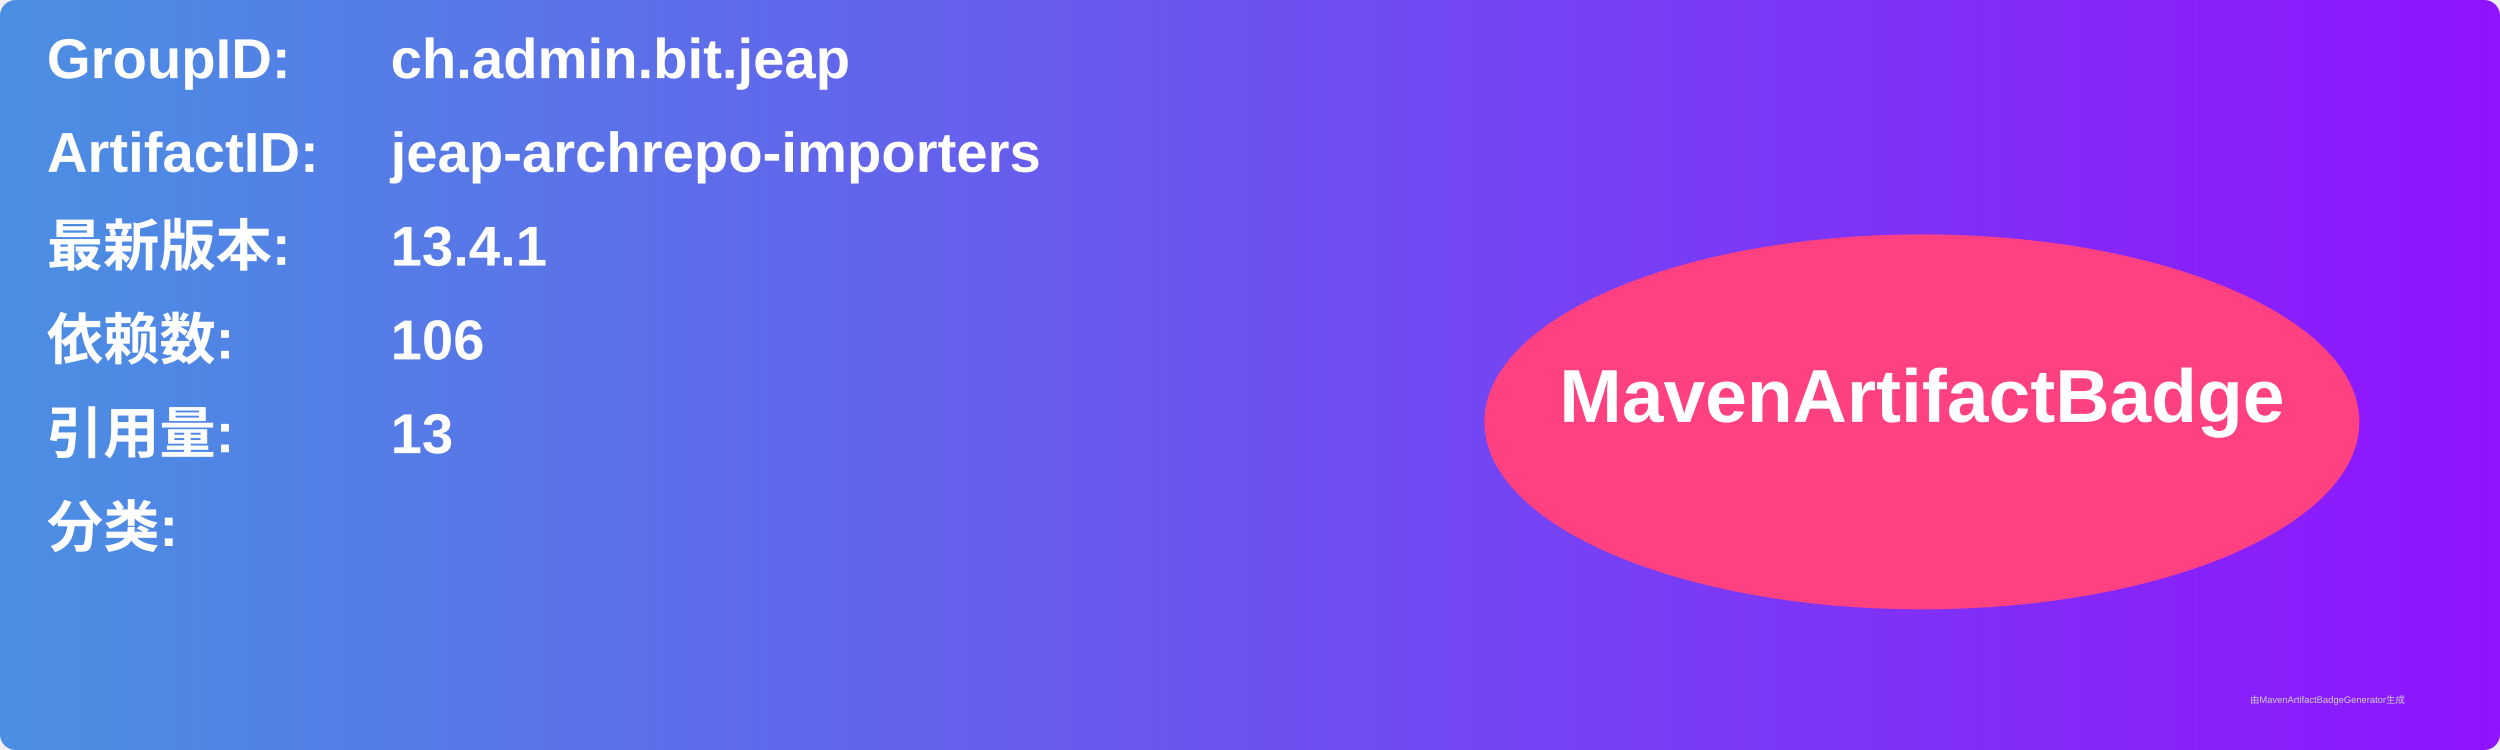
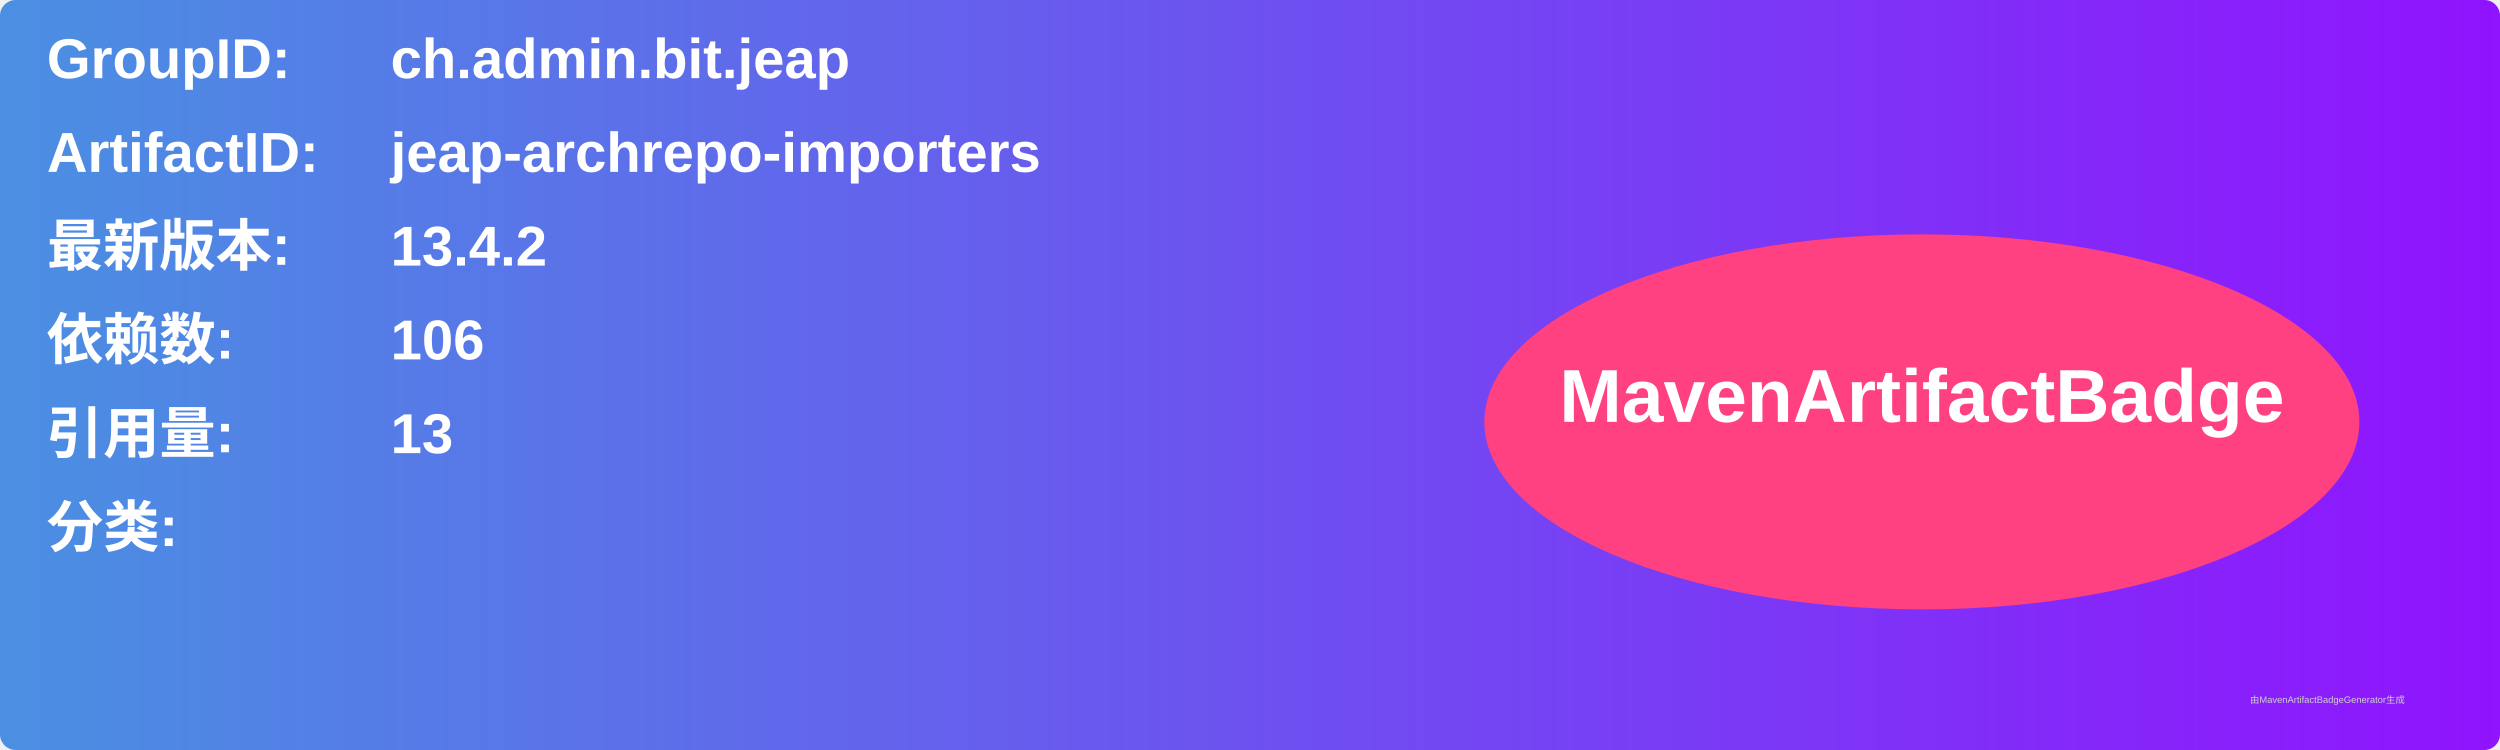
<svg xmlns="http://www.w3.org/2000/svg" width="800" height="240" viewBox="0 0 800 240">
  <linearGradient id="grad" x1="0%" y1="0%" x2="100%" y2="0%">
    <stop offset="0%" stop-color="#4a90e2" />
    <stop offset="100%" stop-color="#9013fe" />
  </linearGradient>
  <rect width="100%" height="100%" rx="5" ry="5" fill="url(#grad)" />
  <g transform="translate(15, 15)">
    <text x="0" y="10" font-family="Arial" font-size="18" fill="white" font-weight="bold" width="260">GroupID:</text>
    <text x="110" y="10" font-family="Arial" font-size="18" fill="white" font-weight="bold" width="460">ch.admin.bit.jeap</text>
    <text x="0" y="40" font-family="Arial" font-size="18" fill="white" font-weight="bold" width="260">ArtifactID:</text>
    <text x="110" y="40" font-family="Arial" font-size="18" fill="white" font-weight="bold" width="460">jeap-archrepo-importers</text>
    <text x="0" y="70" font-family="Arial" font-size="18" fill="white" font-weight="bold">最新版本:</text>
    <text x="110" y="70" font-family="Arial" font-size="18" fill="white" font-weight="bold">
-       <tspan font-weight="bold">13.4.1</tspan>
+       <tspan font-weight="bold">13.4.2</tspan>
    </text>
    <text x="0" y="100" font-family="Arial" font-size="18" fill="white" font-weight="bold">依赖数: </text>
    <text x="110" y="100" font-family="Arial" font-size="18" fill="white">
      <tspan font-weight="bold">106</tspan>
    </text>
    <text x="0" y="130" font-family="Arial" font-size="18" fill="white" font-weight="bold">引用量: </text>
    <text x="110" y="130" font-family="Arial" font-size="18" fill="white">
      <tspan font-weight="bold">13</tspan>
    </text>
    <text x="0" y="160" font-family="Arial" font-size="18" fill="white" font-weight="bold">分类:</text>
    <text x="10" y="190" font-family="Arial" font-size="10" fill="white">
      <tspan font-weight="bold" />
    </text>
    <ellipse cx="600" cy="120" rx="140" ry="60" fill="#ff4081" />
    <text x="600" y="120" text-anchor="middle" font-family="Arial" font-size="24" fill="white" font-weight="bold">MavenArtifactBadge</text>
  </g>
  <text x="720" y="225" font-family="Arial" font-size="3" fill="#d0d0d0">由MavenArtifactBadgeGenerator生成</text>
</svg>
